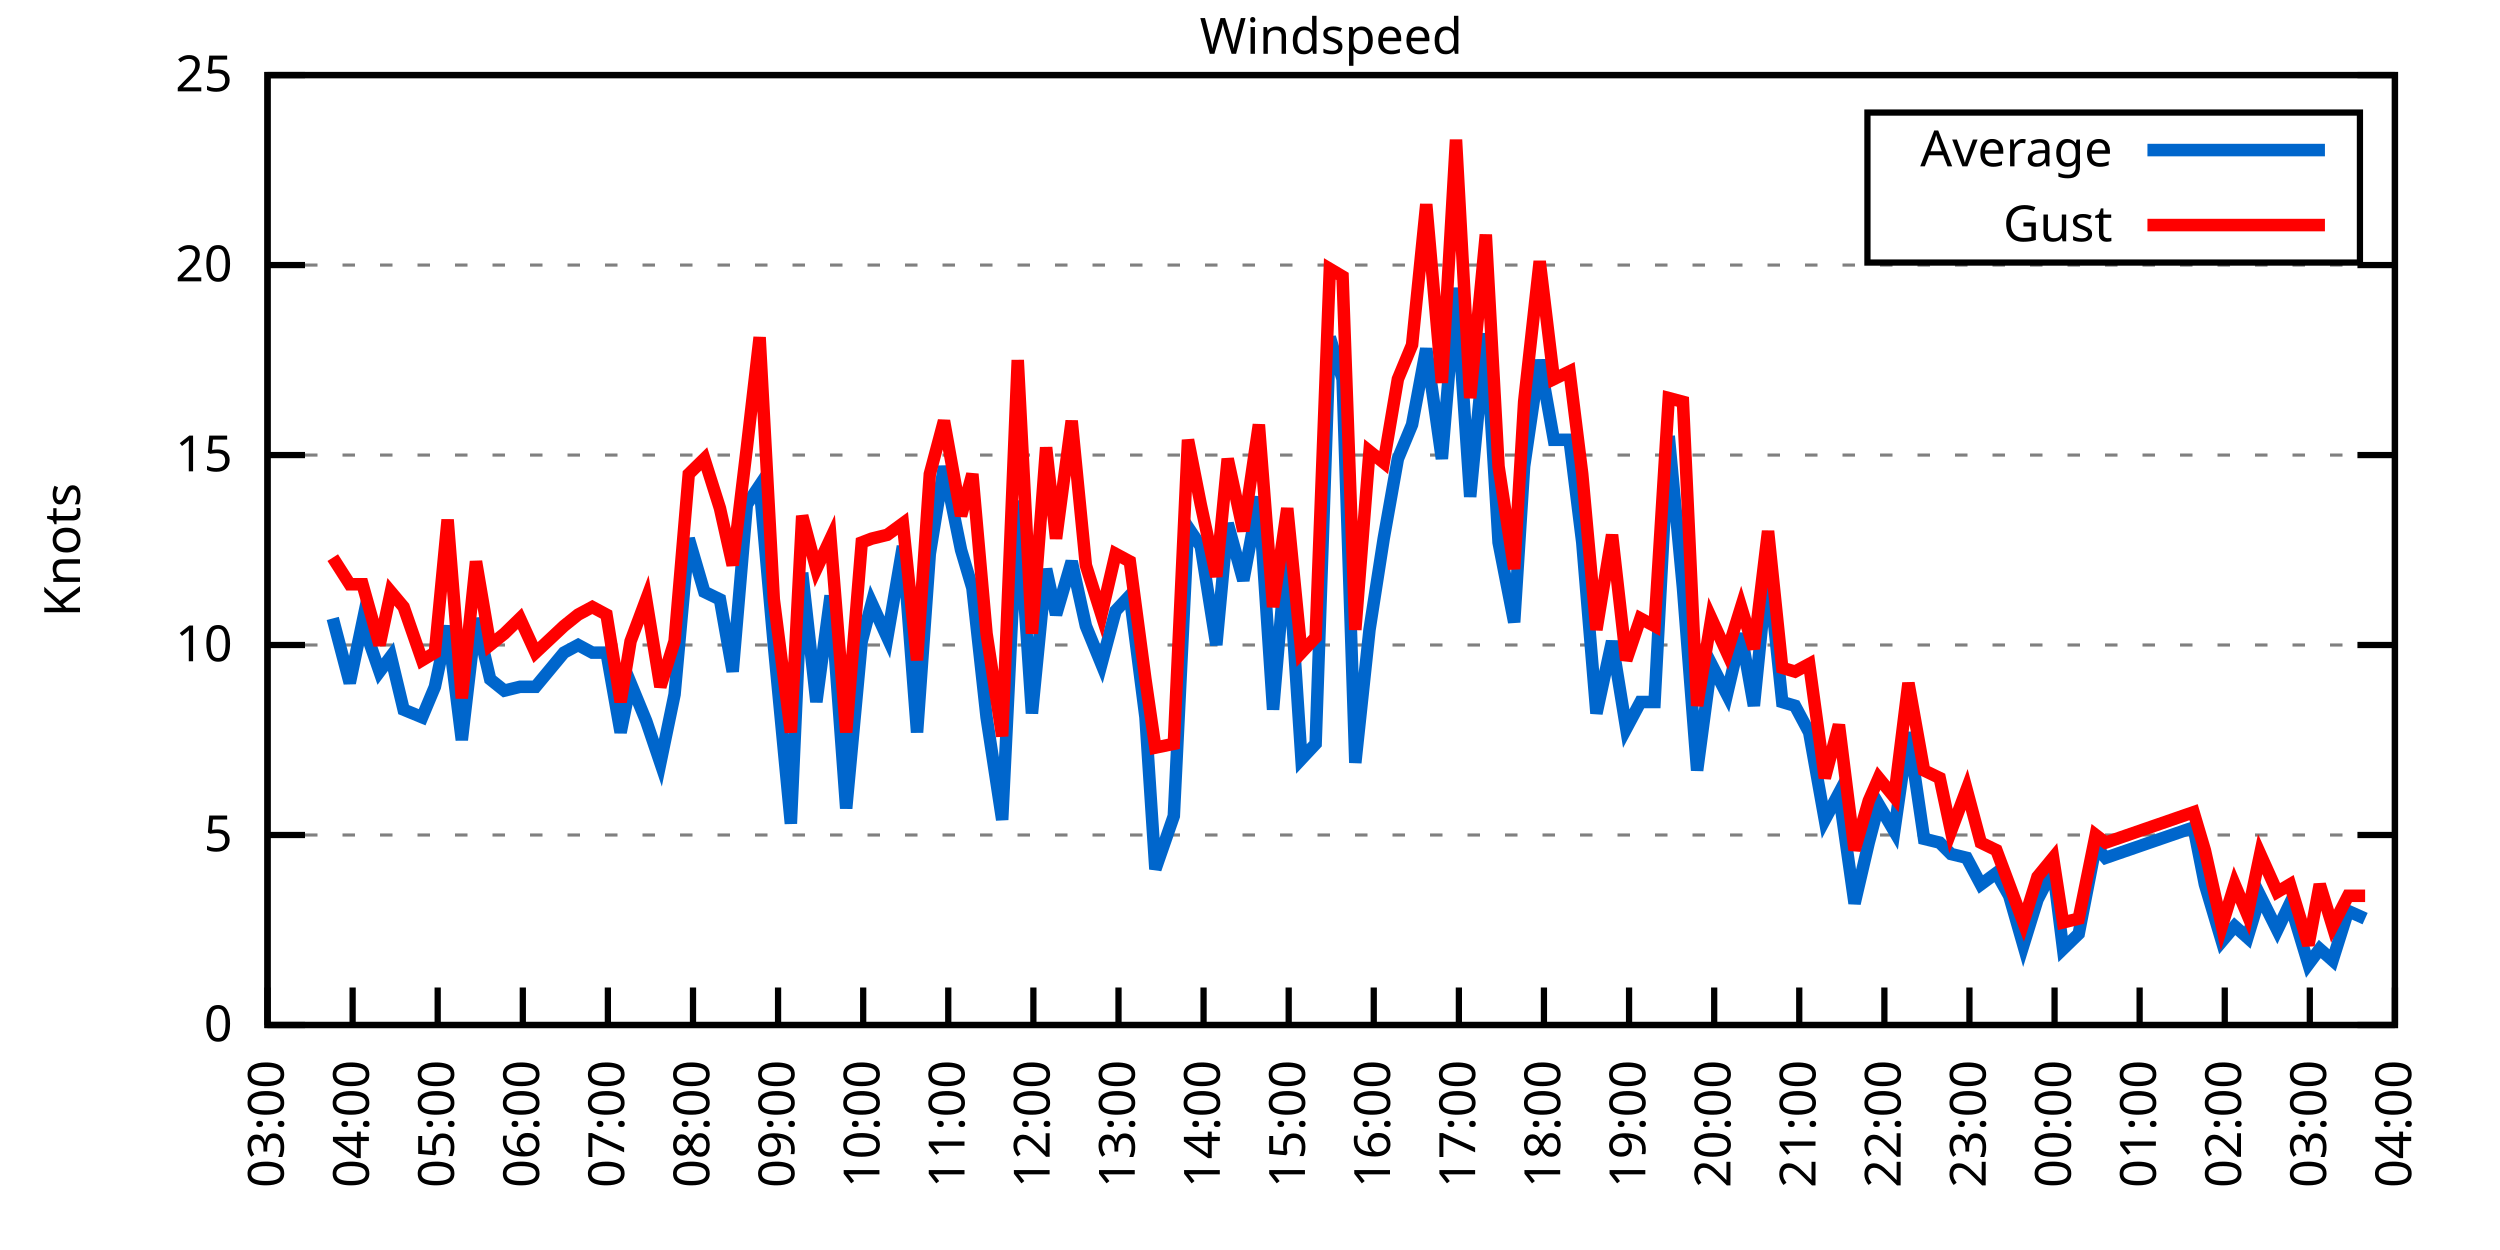
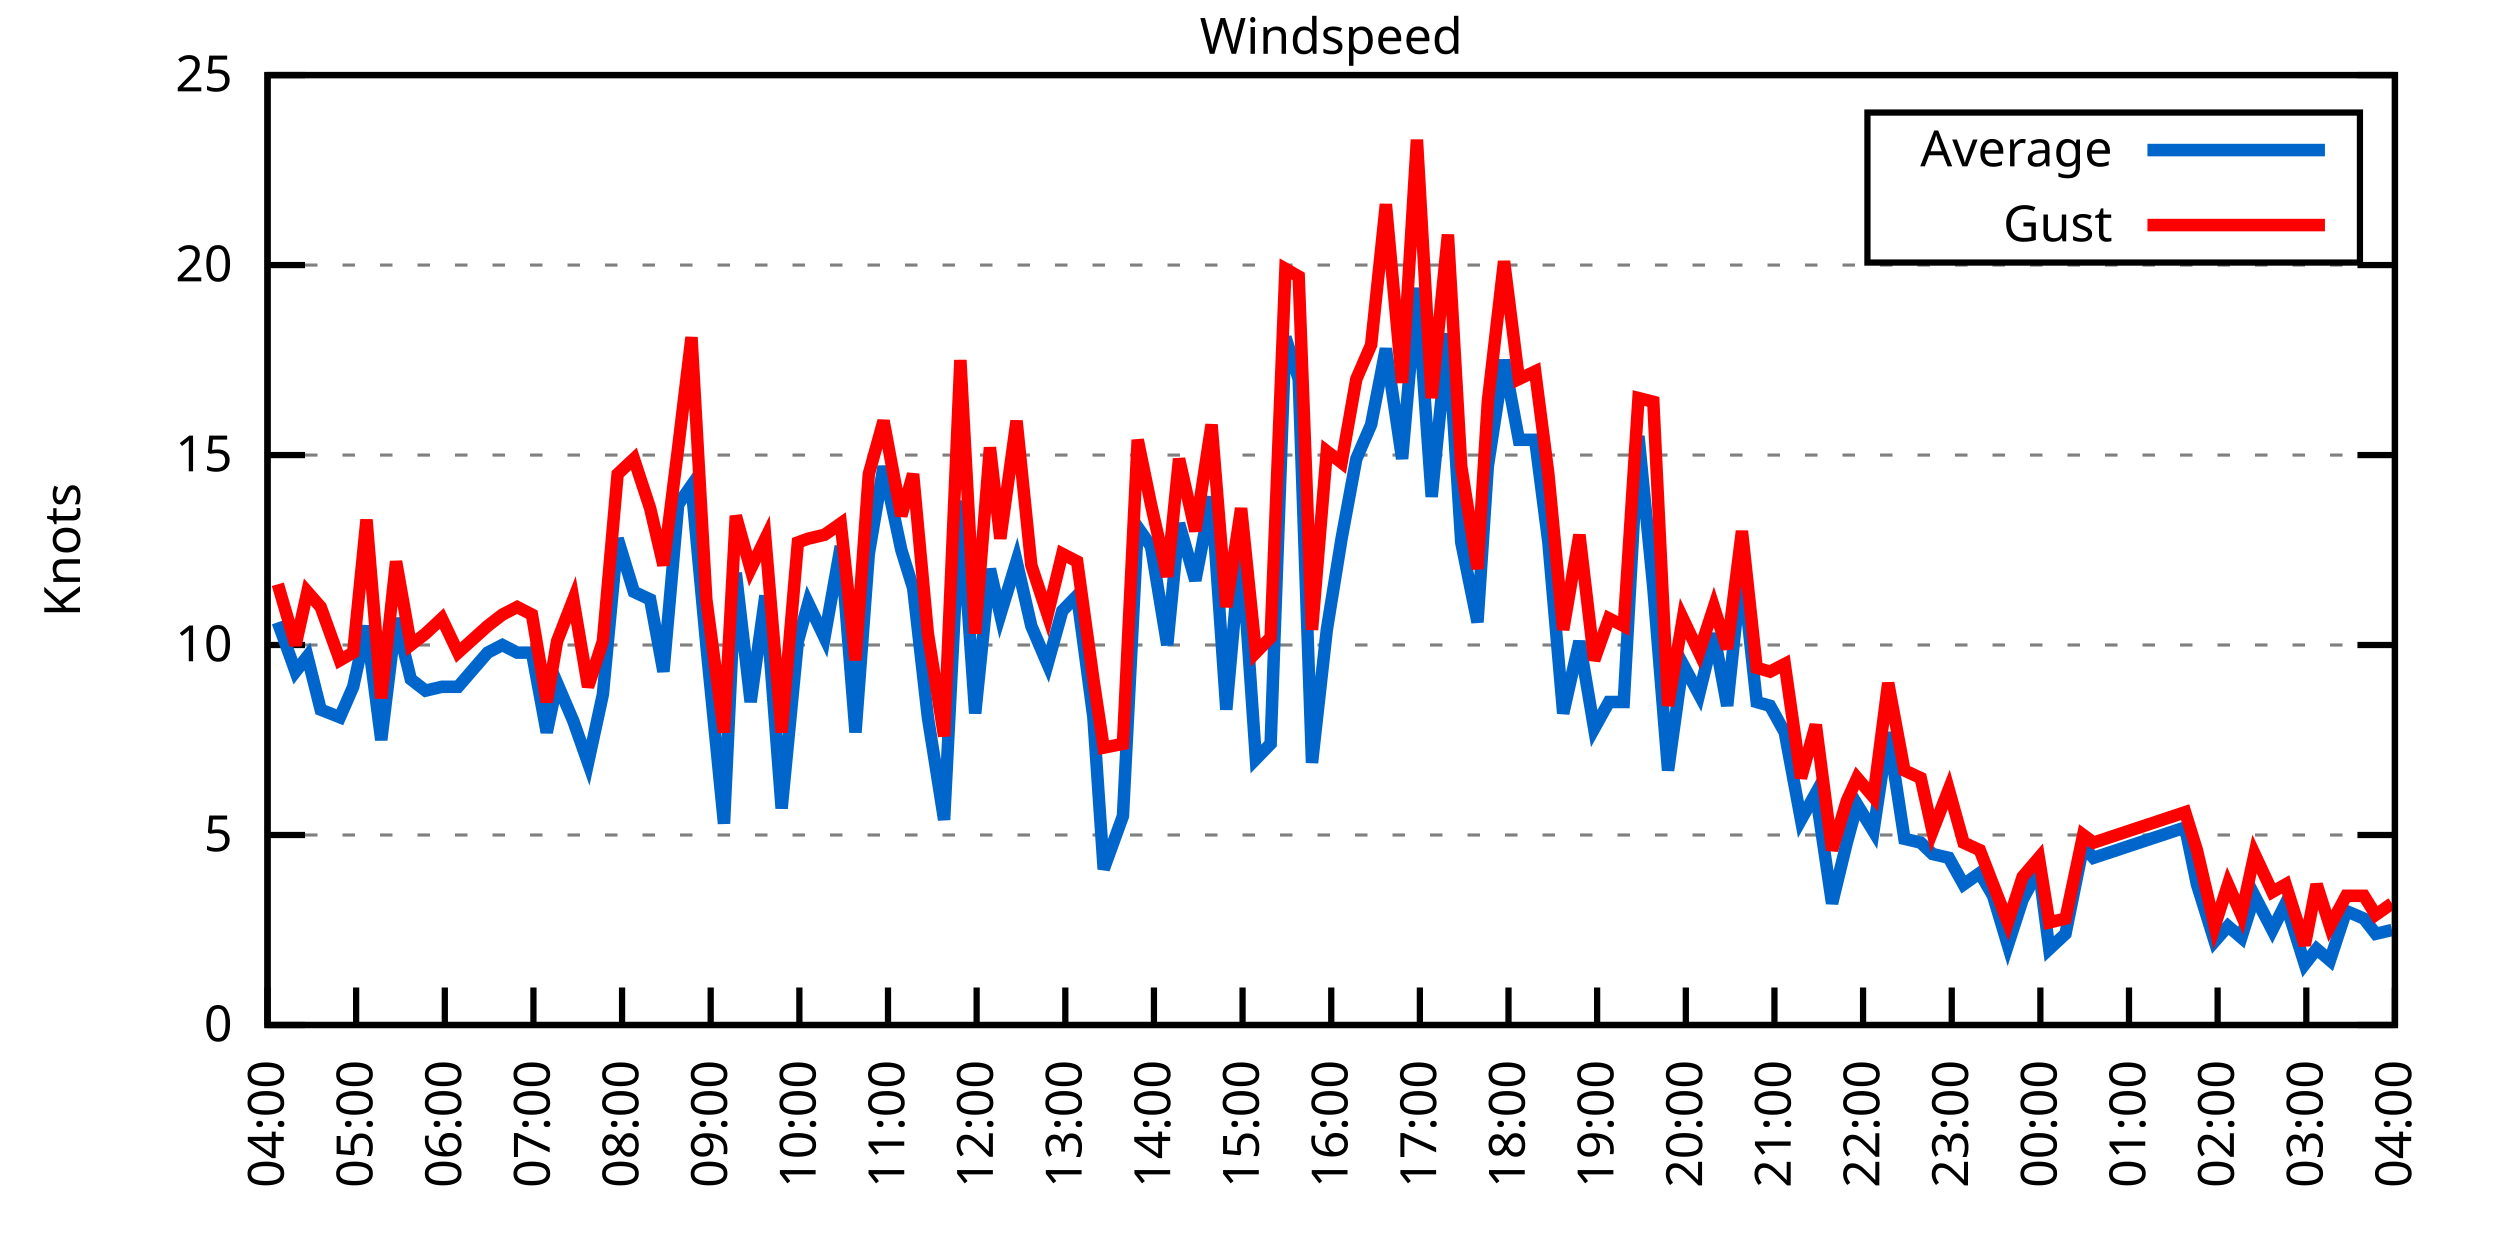
<svg xmlns="http://www.w3.org/2000/svg" xmlns:xlink="http://www.w3.org/1999/xlink" width="400" height="200" viewBox="0 0 400 200">
  <g id="gnuplot_canvas">
    <rect x="0" y="0" width="400" height="200" fill="none" />
    <defs>
      <circle id="gpDot" r="0.5" stroke-width="0.5" stroke="currentColor" />
      <path id="gpPt0" stroke-width="0.333" stroke="currentColor" d="M-1,0 h2 M0,-1 v2" />
      <path id="gpPt1" stroke-width="0.333" stroke="currentColor" d="M-1,-1 L1,1 M1,-1 L-1,1" />
      <path id="gpPt2" stroke-width="0.333" stroke="currentColor" d="M-1,0 L1,0 M0,-1 L0,1 M-1,-1 L1,1 M-1,1 L1,-1" />
      <rect id="gpPt3" stroke-width="0.333" stroke="currentColor" x="-1" y="-1" width="2" height="2" />
      <rect id="gpPt4" stroke-width="0.333" stroke="currentColor" fill="currentColor" x="-1" y="-1" width="2" height="2" />
      <circle id="gpPt5" stroke-width="0.333" stroke="currentColor" cx="0" cy="0" r="1" />
      <use xlink:href="#gpPt5" id="gpPt6" fill="currentColor" stroke="none" />
      <path id="gpPt7" stroke-width="0.333" stroke="currentColor" d="M0,-1.33 L-1.33,0.67 L1.33,0.67 z" />
      <use xlink:href="#gpPt7" id="gpPt8" fill="currentColor" stroke="none" />
      <use xlink:href="#gpPt7" id="gpPt9" stroke="currentColor" transform="rotate(180)" />
      <use xlink:href="#gpPt9" id="gpPt10" fill="currentColor" stroke="none" />
      <use xlink:href="#gpPt3" id="gpPt11" stroke="currentColor" transform="rotate(45)" />
      <use xlink:href="#gpPt11" id="gpPt12" fill="currentColor" stroke="none" />
      <path id="gpPt13" stroke-width="0.333" stroke="currentColor" d="M0,1.330 L1.265,0.411 L0.782,-1.067 L-0.782,-1.076 L-1.265,0.411 z" />
      <use xlink:href="#gpPt13" id="gpPt14" fill="currentColor" stroke="none" />
      <filter id="textbox" filterUnits="objectBoundingBox" x="0" y="0" height="1" width="1">
        <feFlood flood-color="white" flood-opacity="1" result="bgnd" />
        <feComposite in="SourceGraphic" in2="bgnd" operator="atop" />
      </filter>
      <filter id="greybox" filterUnits="objectBoundingBox" x="0" y="0" height="1" width="1">
        <feFlood flood-color="lightgrey" flood-opacity="1" result="grey" />
        <feComposite in="SourceGraphic" in2="grey" operator="atop" />
      </filter>
    </defs>
    <g fill="none" color="white" stroke="currentColor" stroke-width="1.00" stroke-linecap="butt" stroke-linejoin="miter">
</g>
    <g fill="none" color="black" stroke="currentColor" stroke-width="1.00" stroke-linecap="butt" stroke-linejoin="miter">
      <g stroke="none" shape-rendering="crispEdges">
        <polygon fill="rgb(255, 255, 255)" points="42.80,164.00 383.18,164.00 383.18,12.02 42.80,12.02 " />
      </g>
    </g>
    <g fill="none" color="black" stroke="currentColor" stroke-width="1.00" stroke-linecap="butt" stroke-linejoin="miter">
</g>
    <g fill="none" color="black" stroke="black" stroke-width="0.50" stroke-linecap="butt" stroke-linejoin="miter">
</g>
    <g fill="none" color="gray" stroke="currentColor" stroke-width="0.50" stroke-linecap="butt" stroke-linejoin="miter">
      <path stroke="gray" stroke-dasharray="2,4" class="gridline" d="M42.80,164.00 L383.19,164.00  " />
    </g>
    <g fill="none" color="gray" stroke="gray" stroke-width="1.00" stroke-linecap="butt" stroke-linejoin="miter">
</g>
    <g fill="none" color="black" stroke="currentColor" stroke-width="1.00" stroke-linecap="butt" stroke-linejoin="miter">
      <path stroke="black" d="M42.80,164.00 L48.80,164.00 M383.19,164.00 L377.19,164.00  " />
      <g transform="translate(37.20,166.60)" stroke="none" fill="black" font-family="Sans" font-size="8.00" text-anchor="end">
        <text>
          <tspan font-family="Sans"> 0</tspan>
        </text>
      </g>
    </g>
    <g fill="none" color="black" stroke="currentColor" stroke-width="1.00" stroke-linecap="butt" stroke-linejoin="miter">
</g>
    <g fill="none" color="black" stroke="black" stroke-width="0.50" stroke-linecap="butt" stroke-linejoin="miter">
</g>
    <g fill="none" color="gray" stroke="currentColor" stroke-width="0.50" stroke-linecap="butt" stroke-linejoin="miter">
      <path stroke="gray" stroke-dasharray="2,4" class="gridline" d="M42.80,133.60 L383.19,133.60  " />
    </g>
    <g fill="none" color="gray" stroke="gray" stroke-width="1.00" stroke-linecap="butt" stroke-linejoin="miter">
</g>
    <g fill="none" color="black" stroke="currentColor" stroke-width="1.00" stroke-linecap="butt" stroke-linejoin="miter">
      <path stroke="black" d="M42.80,133.60 L48.80,133.60 M383.19,133.60 L377.19,133.60  " />
      <g transform="translate(37.20,136.20)" stroke="none" fill="black" font-family="Sans" font-size="8.00" text-anchor="end">
        <text>
          <tspan font-family="Sans"> 5</tspan>
        </text>
      </g>
    </g>
    <g fill="none" color="black" stroke="currentColor" stroke-width="1.00" stroke-linecap="butt" stroke-linejoin="miter">
</g>
    <g fill="none" color="black" stroke="black" stroke-width="0.50" stroke-linecap="butt" stroke-linejoin="miter">
</g>
    <g fill="none" color="gray" stroke="currentColor" stroke-width="0.50" stroke-linecap="butt" stroke-linejoin="miter">
      <path stroke="gray" stroke-dasharray="2,4" class="gridline" d="M42.80,103.20 L383.19,103.20  " />
    </g>
    <g fill="none" color="gray" stroke="gray" stroke-width="1.00" stroke-linecap="butt" stroke-linejoin="miter">
</g>
    <g fill="none" color="black" stroke="currentColor" stroke-width="1.00" stroke-linecap="butt" stroke-linejoin="miter">
      <path stroke="black" d="M42.80,103.20 L48.80,103.20 M383.19,103.20 L377.19,103.20  " />
      <g transform="translate(37.20,105.80)" stroke="none" fill="black" font-family="Sans" font-size="8.00" text-anchor="end">
        <text>
          <tspan font-family="Sans"> 10</tspan>
        </text>
      </g>
    </g>
    <g fill="none" color="black" stroke="currentColor" stroke-width="1.00" stroke-linecap="butt" stroke-linejoin="miter">
</g>
    <g fill="none" color="black" stroke="black" stroke-width="0.50" stroke-linecap="butt" stroke-linejoin="miter">
</g>
    <g fill="none" color="gray" stroke="currentColor" stroke-width="0.50" stroke-linecap="butt" stroke-linejoin="miter">
      <path stroke="gray" stroke-dasharray="2,4" class="gridline" d="M42.80,72.81 L383.19,72.81  " />
    </g>
    <g fill="none" color="gray" stroke="gray" stroke-width="1.00" stroke-linecap="butt" stroke-linejoin="miter">
</g>
    <g fill="none" color="black" stroke="currentColor" stroke-width="1.00" stroke-linecap="butt" stroke-linejoin="miter">
      <path stroke="black" d="M42.80,72.81 L48.80,72.81 M383.19,72.81 L377.19,72.81  " />
      <g transform="translate(37.20,75.41)" stroke="none" fill="black" font-family="Sans" font-size="8.00" text-anchor="end">
        <text>
          <tspan font-family="Sans"> 15</tspan>
        </text>
      </g>
    </g>
    <g fill="none" color="black" stroke="currentColor" stroke-width="1.00" stroke-linecap="butt" stroke-linejoin="miter">
</g>
    <g fill="none" color="black" stroke="black" stroke-width="0.50" stroke-linecap="butt" stroke-linejoin="miter">
</g>
    <g fill="none" color="gray" stroke="currentColor" stroke-width="0.50" stroke-linecap="butt" stroke-linejoin="miter">
      <path stroke="gray" stroke-dasharray="2,4" class="gridline" d="M42.80,42.41 L383.19,42.41  " />
    </g>
    <g fill="none" color="gray" stroke="gray" stroke-width="1.00" stroke-linecap="butt" stroke-linejoin="miter">
</g>
    <g fill="none" color="black" stroke="currentColor" stroke-width="1.00" stroke-linecap="butt" stroke-linejoin="miter">
      <path stroke="black" d="M42.80,42.41 L48.80,42.41 M383.19,42.41 L377.19,42.41  " />
      <g transform="translate(37.20,45.01)" stroke="none" fill="black" font-family="Sans" font-size="8.00" text-anchor="end">
        <text>
          <tspan font-family="Sans"> 20</tspan>
        </text>
      </g>
    </g>
    <g fill="none" color="black" stroke="currentColor" stroke-width="1.00" stroke-linecap="butt" stroke-linejoin="miter">
</g>
    <g fill="none" color="black" stroke="black" stroke-width="0.50" stroke-linecap="butt" stroke-linejoin="miter">
</g>
    <g fill="none" color="gray" stroke="currentColor" stroke-width="0.50" stroke-linecap="butt" stroke-linejoin="miter">
      <path stroke="gray" stroke-dasharray="2,4" class="gridline" d="M42.80,12.01 L383.19,12.01  " />
    </g>
    <g fill="none" color="gray" stroke="gray" stroke-width="1.00" stroke-linecap="butt" stroke-linejoin="miter">
</g>
    <g fill="none" color="black" stroke="currentColor" stroke-width="1.00" stroke-linecap="butt" stroke-linejoin="miter">
      <path stroke="black" d="M42.80,12.01 L48.80,12.01 M383.19,12.01 L377.19,12.01  " />
      <g transform="translate(37.20,14.61)" stroke="none" fill="black" font-family="Sans" font-size="8.00" text-anchor="end">
        <text>
          <tspan font-family="Sans"> 25</tspan>
        </text>
      </g>
    </g>
    <g fill="none" color="black" stroke="currentColor" stroke-width="1.00" stroke-linecap="butt" stroke-linejoin="miter">
      <path stroke="black" d="M42.80,164.00 L42.80,158.00  " />
      <g transform="translate(45.40,169.60) rotate(270.00)" stroke="none" fill="black" font-family="Sans" font-size="8.00" text-anchor="end">
        <text>
-           <tspan font-family="Sans">03:00</tspan>
-         </text>
-       </g>
-     </g>
-     <g fill="none" color="black" stroke="currentColor" stroke-width="1.00" stroke-linecap="butt" stroke-linejoin="miter">
-       <path stroke="black" d="M56.42,164.00 L56.42,158.00  " />
-       <g transform="translate(59.02,169.60) rotate(270.00)" stroke="none" fill="black" font-family="Sans" font-size="8.00" text-anchor="end">
-         <text>
          <tspan font-family="Sans">04:00</tspan>
        </text>
      </g>
    </g>
    <g fill="none" color="black" stroke="currentColor" stroke-width="1.00" stroke-linecap="butt" stroke-linejoin="miter">
-       <path stroke="black" d="M70.03,164.00 L70.03,158.00  " />
-       <g transform="translate(72.63,169.60) rotate(270.00)" stroke="none" fill="black" font-family="Sans" font-size="8.00" text-anchor="end">
+       <path stroke="black" d="M56.98,164.00 L56.98,158.00  " />
+       <g transform="translate(59.58,169.60) rotate(270.00)" stroke="none" fill="black" font-family="Sans" font-size="8.00" text-anchor="end">
        <text>
          <tspan font-family="Sans">05:00</tspan>
        </text>
      </g>
    </g>
    <g fill="none" color="black" stroke="currentColor" stroke-width="1.00" stroke-linecap="butt" stroke-linejoin="miter">
-       <path stroke="black" d="M83.65,164.00 L83.65,158.00  " />
-       <g transform="translate(86.25,169.60) rotate(270.00)" stroke="none" fill="black" font-family="Sans" font-size="8.00" text-anchor="end">
+       <path stroke="black" d="M71.17,164.00 L71.17,158.00  " />
+       <g transform="translate(73.77,169.60) rotate(270.00)" stroke="none" fill="black" font-family="Sans" font-size="8.00" text-anchor="end">
        <text>
          <tspan font-family="Sans">06:00</tspan>
        </text>
      </g>
    </g>
    <g fill="none" color="black" stroke="currentColor" stroke-width="1.00" stroke-linecap="butt" stroke-linejoin="miter">
-       <path stroke="black" d="M97.26,164.00 L97.26,158.00  " />
-       <g transform="translate(99.86,169.60) rotate(270.00)" stroke="none" fill="black" font-family="Sans" font-size="8.00" text-anchor="end">
+       <path stroke="black" d="M85.35,164.00 L85.35,158.00  " />
+       <g transform="translate(87.95,169.60) rotate(270.00)" stroke="none" fill="black" font-family="Sans" font-size="8.00" text-anchor="end">
        <text>
          <tspan font-family="Sans">07:00</tspan>
        </text>
      </g>
    </g>
    <g fill="none" color="black" stroke="currentColor" stroke-width="1.00" stroke-linecap="butt" stroke-linejoin="miter">
-       <path stroke="black" d="M110.88,164.00 L110.88,158.00  " />
-       <g transform="translate(113.48,169.60) rotate(270.00)" stroke="none" fill="black" font-family="Sans" font-size="8.00" text-anchor="end">
+       <path stroke="black" d="M99.53,164.00 L99.53,158.00  " />
+       <g transform="translate(102.13,169.60) rotate(270.00)" stroke="none" fill="black" font-family="Sans" font-size="8.00" text-anchor="end">
        <text>
          <tspan font-family="Sans">08:00</tspan>
        </text>
      </g>
    </g>
    <g fill="none" color="black" stroke="currentColor" stroke-width="1.00" stroke-linecap="butt" stroke-linejoin="miter">
-       <path stroke="black" d="M124.49,164.00 L124.49,158.00  " />
-       <g transform="translate(127.09,169.60) rotate(270.00)" stroke="none" fill="black" font-family="Sans" font-size="8.00" text-anchor="end">
+       <path stroke="black" d="M113.71,164.00 L113.71,158.00  " />
+       <g transform="translate(116.31,169.60) rotate(270.00)" stroke="none" fill="black" font-family="Sans" font-size="8.00" text-anchor="end">
        <text>
          <tspan font-family="Sans">09:00</tspan>
        </text>
      </g>
    </g>
    <g fill="none" color="black" stroke="currentColor" stroke-width="1.00" stroke-linecap="butt" stroke-linejoin="miter">
-       <path stroke="black" d="M138.11,164.00 L138.11,158.00  " />
-       <g transform="translate(140.71,169.60) rotate(270.00)" stroke="none" fill="black" font-family="Sans" font-size="8.00" text-anchor="end">
+       <path stroke="black" d="M127.90,164.00 L127.90,158.00  " />
+       <g transform="translate(130.50,169.60) rotate(270.00)" stroke="none" fill="black" font-family="Sans" font-size="8.00" text-anchor="end">
        <text>
          <tspan font-family="Sans">10:00</tspan>
        </text>
      </g>
    </g>
    <g fill="none" color="black" stroke="currentColor" stroke-width="1.00" stroke-linecap="butt" stroke-linejoin="miter">
-       <path stroke="black" d="M151.72,164.00 L151.72,158.00  " />
-       <g transform="translate(154.32,169.60) rotate(270.00)" stroke="none" fill="black" font-family="Sans" font-size="8.00" text-anchor="end">
+       <path stroke="black" d="M142.08,164.00 L142.08,158.00  " />
+       <g transform="translate(144.68,169.60) rotate(270.00)" stroke="none" fill="black" font-family="Sans" font-size="8.00" text-anchor="end">
        <text>
          <tspan font-family="Sans">11:00</tspan>
        </text>
      </g>
    </g>
    <g fill="none" color="black" stroke="currentColor" stroke-width="1.00" stroke-linecap="butt" stroke-linejoin="miter">
-       <path stroke="black" d="M165.34,164.00 L165.34,158.00  " />
-       <g transform="translate(167.94,169.60) rotate(270.00)" stroke="none" fill="black" font-family="Sans" font-size="8.00" text-anchor="end">
+       <path stroke="black" d="M156.26,164.00 L156.26,158.00  " />
+       <g transform="translate(158.86,169.60) rotate(270.00)" stroke="none" fill="black" font-family="Sans" font-size="8.00" text-anchor="end">
        <text>
          <tspan font-family="Sans">12:00</tspan>
        </text>
      </g>
    </g>
    <g fill="none" color="black" stroke="currentColor" stroke-width="1.00" stroke-linecap="butt" stroke-linejoin="miter">
-       <path stroke="black" d="M178.96,164.00 L178.96,158.00  " />
-       <g transform="translate(181.56,169.60) rotate(270.00)" stroke="none" fill="black" font-family="Sans" font-size="8.00" text-anchor="end">
+       <path stroke="black" d="M170.45,164.00 L170.45,158.00  " />
+       <g transform="translate(173.05,169.60) rotate(270.00)" stroke="none" fill="black" font-family="Sans" font-size="8.00" text-anchor="end">
        <text>
          <tspan font-family="Sans">13:00</tspan>
        </text>
      </g>
    </g>
    <g fill="none" color="black" stroke="currentColor" stroke-width="1.00" stroke-linecap="butt" stroke-linejoin="miter">
-       <path stroke="black" d="M192.57,164.00 L192.57,158.00  " />
-       <g transform="translate(195.17,169.60) rotate(270.00)" stroke="none" fill="black" font-family="Sans" font-size="8.00" text-anchor="end">
+       <path stroke="black" d="M184.63,164.00 L184.63,158.00  " />
+       <g transform="translate(187.23,169.60) rotate(270.00)" stroke="none" fill="black" font-family="Sans" font-size="8.00" text-anchor="end">
        <text>
          <tspan font-family="Sans">14:00</tspan>
        </text>
      </g>
    </g>
    <g fill="none" color="black" stroke="currentColor" stroke-width="1.00" stroke-linecap="butt" stroke-linejoin="miter">
-       <path stroke="black" d="M206.19,164.00 L206.19,158.00  " />
-       <g transform="translate(208.79,169.60) rotate(270.00)" stroke="none" fill="black" font-family="Sans" font-size="8.00" text-anchor="end">
+       <path stroke="black" d="M198.81,164.00 L198.81,158.00  " />
+       <g transform="translate(201.41,169.60) rotate(270.00)" stroke="none" fill="black" font-family="Sans" font-size="8.00" text-anchor="end">
        <text>
          <tspan font-family="Sans">15:00</tspan>
        </text>
      </g>
    </g>
    <g fill="none" color="black" stroke="currentColor" stroke-width="1.00" stroke-linecap="butt" stroke-linejoin="miter">
-       <path stroke="black" d="M219.80,164.00 L219.80,158.00  " />
-       <g transform="translate(222.40,169.60) rotate(270.00)" stroke="none" fill="black" font-family="Sans" font-size="8.00" text-anchor="end">
+       <path stroke="black" d="M213.00,164.00 L213.00,158.00  " />
+       <g transform="translate(215.60,169.60) rotate(270.00)" stroke="none" fill="black" font-family="Sans" font-size="8.00" text-anchor="end">
        <text>
          <tspan font-family="Sans">16:00</tspan>
        </text>
      </g>
    </g>
    <g fill="none" color="black" stroke="currentColor" stroke-width="1.00" stroke-linecap="butt" stroke-linejoin="miter">
-       <path stroke="black" d="M233.42,164.00 L233.42,158.00  " />
-       <g transform="translate(236.02,169.60) rotate(270.00)" stroke="none" fill="black" font-family="Sans" font-size="8.00" text-anchor="end">
+       <path stroke="black" d="M227.18,164.00 L227.18,158.00  " />
+       <g transform="translate(229.78,169.60) rotate(270.00)" stroke="none" fill="black" font-family="Sans" font-size="8.00" text-anchor="end">
        <text>
          <tspan font-family="Sans">17:00</tspan>
        </text>
      </g>
    </g>
    <g fill="none" color="black" stroke="currentColor" stroke-width="1.00" stroke-linecap="butt" stroke-linejoin="miter">
-       <path stroke="black" d="M247.03,164.00 L247.03,158.00  " />
-       <g transform="translate(249.63,169.60) rotate(270.00)" stroke="none" fill="black" font-family="Sans" font-size="8.00" text-anchor="end">
+       <path stroke="black" d="M241.36,164.00 L241.36,158.00  " />
+       <g transform="translate(243.96,169.60) rotate(270.00)" stroke="none" fill="black" font-family="Sans" font-size="8.00" text-anchor="end">
        <text>
          <tspan font-family="Sans">18:00</tspan>
        </text>
      </g>
    </g>
    <g fill="none" color="black" stroke="currentColor" stroke-width="1.00" stroke-linecap="butt" stroke-linejoin="miter">
-       <path stroke="black" d="M260.65,164.00 L260.65,158.00  " />
-       <g transform="translate(263.25,169.60) rotate(270.00)" stroke="none" fill="black" font-family="Sans" font-size="8.00" text-anchor="end">
+       <path stroke="black" d="M255.54,164.00 L255.54,158.00  " />
+       <g transform="translate(258.14,169.60) rotate(270.00)" stroke="none" fill="black" font-family="Sans" font-size="8.00" text-anchor="end">
        <text>
          <tspan font-family="Sans">19:00</tspan>
        </text>
      </g>
    </g>
    <g fill="none" color="black" stroke="currentColor" stroke-width="1.00" stroke-linecap="butt" stroke-linejoin="miter">
-       <path stroke="black" d="M274.27,164.00 L274.27,158.00  " />
-       <g transform="translate(276.87,169.60) rotate(270.00)" stroke="none" fill="black" font-family="Sans" font-size="8.00" text-anchor="end">
+       <path stroke="black" d="M269.73,164.00 L269.73,158.00  " />
+       <g transform="translate(272.33,169.60) rotate(270.00)" stroke="none" fill="black" font-family="Sans" font-size="8.00" text-anchor="end">
        <text>
          <tspan font-family="Sans">20:00</tspan>
        </text>
      </g>
    </g>
    <g fill="none" color="black" stroke="currentColor" stroke-width="1.00" stroke-linecap="butt" stroke-linejoin="miter">
-       <path stroke="black" d="M287.88,164.00 L287.88,158.00  " />
-       <g transform="translate(290.48,169.60) rotate(270.00)" stroke="none" fill="black" font-family="Sans" font-size="8.00" text-anchor="end">
+       <path stroke="black" d="M283.91,164.00 L283.91,158.00  " />
+       <g transform="translate(286.51,169.60) rotate(270.00)" stroke="none" fill="black" font-family="Sans" font-size="8.00" text-anchor="end">
        <text>
          <tspan font-family="Sans">21:00</tspan>
        </text>
      </g>
    </g>
    <g fill="none" color="black" stroke="currentColor" stroke-width="1.00" stroke-linecap="butt" stroke-linejoin="miter">
-       <path stroke="black" d="M301.50,164.00 L301.50,158.00  " />
-       <g transform="translate(304.10,169.60) rotate(270.00)" stroke="none" fill="black" font-family="Sans" font-size="8.00" text-anchor="end">
+       <path stroke="black" d="M298.09,164.00 L298.09,158.00  " />
+       <g transform="translate(300.69,169.60) rotate(270.00)" stroke="none" fill="black" font-family="Sans" font-size="8.00" text-anchor="end">
        <text>
          <tspan font-family="Sans">22:00</tspan>
        </text>
      </g>
    </g>
    <g fill="none" color="black" stroke="currentColor" stroke-width="1.00" stroke-linecap="butt" stroke-linejoin="miter">
-       <path stroke="black" d="M315.11,164.00 L315.11,158.00  " />
-       <g transform="translate(317.71,169.60) rotate(270.00)" stroke="none" fill="black" font-family="Sans" font-size="8.00" text-anchor="end">
+       <path stroke="black" d="M312.28,164.00 L312.28,158.00  " />
+       <g transform="translate(314.88,169.60) rotate(270.00)" stroke="none" fill="black" font-family="Sans" font-size="8.00" text-anchor="end">
        <text>
          <tspan font-family="Sans">23:00</tspan>
        </text>
      </g>
    </g>
    <g fill="none" color="black" stroke="currentColor" stroke-width="1.00" stroke-linecap="butt" stroke-linejoin="miter">
-       <path stroke="black" d="M328.73,164.00 L328.73,158.00  " />
-       <g transform="translate(331.33,169.60) rotate(270.00)" stroke="none" fill="black" font-family="Sans" font-size="8.00" text-anchor="end">
+       <path stroke="black" d="M326.46,164.00 L326.46,158.00  " />
+       <g transform="translate(329.06,169.60) rotate(270.00)" stroke="none" fill="black" font-family="Sans" font-size="8.00" text-anchor="end">
        <text>
          <tspan font-family="Sans">00:00</tspan>
        </text>
      </g>
    </g>
    <g fill="none" color="black" stroke="currentColor" stroke-width="1.00" stroke-linecap="butt" stroke-linejoin="miter">
-       <path stroke="black" d="M342.34,164.00 L342.34,158.00  " />
-       <g transform="translate(344.94,169.60) rotate(270.00)" stroke="none" fill="black" font-family="Sans" font-size="8.00" text-anchor="end">
+       <path stroke="black" d="M340.64,164.00 L340.64,158.00  " />
+       <g transform="translate(343.24,169.60) rotate(270.00)" stroke="none" fill="black" font-family="Sans" font-size="8.00" text-anchor="end">
        <text>
          <tspan font-family="Sans">01:00</tspan>
        </text>
      </g>
    </g>
    <g fill="none" color="black" stroke="currentColor" stroke-width="1.00" stroke-linecap="butt" stroke-linejoin="miter">
-       <path stroke="black" d="M355.96,164.00 L355.96,158.00  " />
-       <g transform="translate(358.56,169.60) rotate(270.00)" stroke="none" fill="black" font-family="Sans" font-size="8.00" text-anchor="end">
+       <path stroke="black" d="M354.82,164.00 L354.82,158.00  " />
+       <g transform="translate(357.42,169.60) rotate(270.00)" stroke="none" fill="black" font-family="Sans" font-size="8.00" text-anchor="end">
        <text>
          <tspan font-family="Sans">02:00</tspan>
        </text>
      </g>
    </g>
    <g fill="none" color="black" stroke="currentColor" stroke-width="1.00" stroke-linecap="butt" stroke-linejoin="miter">
-       <path stroke="black" d="M369.57,164.00 L369.57,158.00  " />
-       <g transform="translate(372.17,169.60) rotate(270.00)" stroke="none" fill="black" font-family="Sans" font-size="8.00" text-anchor="end">
+       <path stroke="black" d="M369.01,164.00 L369.01,158.00  " />
+       <g transform="translate(371.61,169.60) rotate(270.00)" stroke="none" fill="black" font-family="Sans" font-size="8.00" text-anchor="end">
        <text>
          <tspan font-family="Sans">03:00</tspan>
        </text>
      </g>
    </g>
    <g fill="none" color="black" stroke="currentColor" stroke-width="1.00" stroke-linecap="butt" stroke-linejoin="miter">
      <path stroke="black" d="M383.19,164.00 L383.19,158.00  " />
      <g transform="translate(385.79,169.60) rotate(270.00)" stroke="none" fill="black" font-family="Sans" font-size="8.00" text-anchor="end">
        <text>
          <tspan font-family="Sans">04:00</tspan>
        </text>
      </g>
    </g>
    <g fill="none" color="black" stroke="currentColor" stroke-width="1.00" stroke-linecap="butt" stroke-linejoin="miter">
</g>
    <g fill="none" color="black" stroke="currentColor" stroke-width="1.00" stroke-linecap="butt" stroke-linejoin="miter">
      <path stroke="black" d="M42.80,12.01 L42.80,164.00 L383.19,164.00 L383.19,12.01 L42.80,12.01 Z  " />
    </g>
    <g fill="none" color="black" stroke="currentColor" stroke-width="1.00" stroke-linecap="butt" stroke-linejoin="miter">
</g>
    <g fill="none" color="black" stroke="currentColor" stroke-width="1.00" stroke-linecap="butt" stroke-linejoin="miter">
      <path stroke="black" d="M298.79,42.01 L298.79,18.01 L377.59,18.01 L377.59,42.01 L298.79,42.01 Z  " />
    </g>
    <g id="Windspeed_plot_1">
      <g fill="none" color="white" stroke="black" stroke-width="2.00" stroke-linecap="butt" stroke-linejoin="miter">
</g>
      <g fill="none" color="black" stroke="currentColor" stroke-width="2.00" stroke-linecap="butt" stroke-linejoin="miter">
        <g transform="translate(337.99,26.61)" stroke="none" fill="black" font-family="Sans" font-size="8.00" text-anchor="end">
          <text>
            <tspan font-family="Sans">Average</tspan>
          </text>
        </g>
      </g>
      <g fill="none" color="black" stroke="currentColor" stroke-width="2.00" stroke-linecap="butt" stroke-linejoin="miter">
-         <path stroke="rgb(  0, 102, 204)" d="M343.59,24.01 L371.99,24.01 M53.24,98.95 L55.96,109.28 L58.00,99.56 L60.73,107.46 L62.54,105.03 L64.58,113.54   L67.54,114.76 L69.58,109.89 L71.62,100.16 L73.89,118.40 L76.16,98.95 L78.43,108.68 L80.70,110.50 L83.19,109.89   L85.69,109.89 L90.23,104.42 L92.50,103.20 L94.77,104.42 L97.04,104.42 L99.30,117.19 L100.89,109.28 L103.39,115.36   L105.66,122.05 L107.93,111.11 L110.20,86.18 L112.69,94.69 L115.19,95.91 L117.23,107.46 L119.50,80.71 L121.54,77.67   L123.81,103.20 L126.54,131.78 L128.35,91.65 L130.62,112.32 L132.89,95.30 L135.39,129.35 L137.88,102.60 L139.47,96.52   L141.97,101.99 L144.46,87.40 L146.73,117.19 L148.77,88.61 L151.04,74.63 L153.77,88.00 L155.58,94.08 L157.85,114.76   L160.35,131.17 L162.84,80.10 L165.11,114.15 L167.38,91.04 L168.97,98.34 L171.47,89.83 L173.74,100.16 L176.23,106.24   L178.50,97.73 L180.77,95.30 L183.27,114.76 L184.86,139.07 L187.81,130.56 L190.08,84.36 L192.12,87.40 L194.61,103.20   L196.43,83.75 L198.93,92.87 L201.42,79.49 L203.69,113.54 L205.96,86.79 L208.23,121.44 L210.50,119.01 L212.77,53.96   L214.81,60.65 L216.85,122.05 L219.12,100.77 L221.39,86.18 L223.66,73.41 L225.93,67.94 L228.20,55.78 L230.70,73.41   L232.96,46.06 L235.23,79.49 L237.73,53.35 L239.77,86.79 L242.27,99.56 L243.86,74.63 L246.35,57.61 L248.62,70.37   L251.12,70.37 L253.16,86.79 L255.43,114.15 L257.93,102.60 L260.20,116.58 L262.47,112.32 L264.73,112.32 L267.00,69.77   L269.27,94.08 L271.54,123.27 L273.81,106.24 L276.31,111.11 L278.58,101.38 L280.62,112.93 L282.89,90.44 L285.16,112.32   L287.20,112.93 L289.47,117.19 L291.97,131.17 L294.23,126.91 L296.73,144.55 L299.00,134.82 L300.59,128.74 L303.08,132.99   L305.35,117.19 L307.85,134.21 L310.35,134.82 L312.16,136.64 L314.66,137.25 L316.93,141.51 L319.42,139.68 L321.47,143.33   L323.74,151.23 L326.00,143.94 L328.50,139.07 L330.09,151.84 L332.59,149.41 L335.31,135.43 L336.90,137.25 L350.97,132.39   L352.78,141.51 L355.50,150.62 L357.55,148.19 L359.59,150.02 L361.63,143.33 L364.36,148.80 L366.40,144.55 L369.35,154.27   L371.16,151.84 L373.21,153.66 L375.70,145.76 L378.42,146.98  " />
+         <path stroke="rgb(  0, 102, 204)" d="M343.59,24.01 L371.99,24.01 M44.45,99.56 L47.29,107.46 L49.18,105.03 L51.31,113.54 L54.38,114.76 L56.51,109.89   L58.64,100.16 L61.00,118.40 L63.37,98.95 L65.73,108.68 L68.09,110.50 L70.69,109.89 L73.29,109.89 L78.02,104.42   L80.38,103.20 L82.75,104.42 L85.11,104.42 L87.48,117.19 L89.13,109.28 L91.73,115.36 L94.09,122.05 L96.46,111.11   L98.82,86.18 L101.42,94.69 L104.02,95.91 L106.15,107.46 L108.51,80.71 L110.64,77.67 L113.01,103.20 L115.84,131.78   L117.73,91.65 L120.10,112.32 L122.46,95.30 L125.06,129.35 L127.66,102.60 L129.32,96.52 L131.92,101.99 L134.52,87.40   L136.88,117.19 L139.01,88.61 L141.37,74.63 L144.21,88.00 L146.10,94.08 L148.46,114.76 L151.06,131.17 L153.66,80.10   L156.03,114.15 L158.39,91.04 L160.05,98.34 L162.65,89.83 L165.01,100.16 L167.61,106.24 L169.97,97.73 L172.34,95.30   L174.94,114.76 L176.59,139.07 L179.67,130.56 L182.03,84.36 L184.16,87.40 L186.76,103.20 L188.65,83.75 L191.25,92.87   L193.85,79.49 L196.21,113.54 L198.58,86.79 L200.94,121.44 L203.30,119.01 L205.67,53.96 L207.79,60.65 L209.92,122.05   L212.29,100.77 L214.65,86.18 L217.01,73.41 L219.38,67.94 L221.74,55.78 L224.34,73.41 L226.71,46.06 L229.07,79.49   L231.67,53.35 L233.80,86.79 L236.40,99.56 L238.05,74.63 L240.65,57.61 L243.02,70.37 L245.62,70.37 L247.74,86.79   L250.11,114.15 L252.71,102.60 L255.07,116.58 L257.43,112.32 L259.80,112.32 L262.16,69.77 L264.53,94.08 L266.89,123.27   L269.25,106.24 L271.85,111.11 L274.22,101.38 L276.35,112.93 L278.71,90.44 L281.07,112.32 L283.20,112.93 L285.56,117.19   L288.16,131.17 L290.53,126.91 L293.13,144.55 L295.49,134.82 L297.15,128.74 L299.75,132.99 L302.11,117.19 L304.71,134.21   L307.31,134.82 L309.20,136.64 L311.80,137.25 L314.17,141.51 L316.77,139.68 L318.89,143.33 L321.26,151.23 L323.62,143.94   L326.22,139.07 L327.88,151.84 L330.48,149.41 L333.31,135.43 L334.97,137.25 L349.62,132.39 L351.51,141.51 L354.35,150.62   L356.48,148.19 L358.61,150.02 L360.73,143.33 L363.57,148.80 L365.70,144.55 L368.77,154.27 L370.66,151.84 L372.79,153.66   L375.39,145.76 L378.23,146.98 L380.12,149.41 L382.72,148.80  " />
      </g>
    </g>
    <g id="Windspeed_plot_2">
      <g fill="none" color="black" stroke="currentColor" stroke-width="2.00" stroke-linecap="butt" stroke-linejoin="miter">
        <g transform="translate(337.99,38.61)" stroke="none" fill="black" font-family="Sans" font-size="8.00" text-anchor="end">
          <text>
            <tspan font-family="Sans">Gust</tspan>
          </text>
        </g>
      </g>
      <g fill="none" color="black" stroke="currentColor" stroke-width="2.00" stroke-linecap="butt" stroke-linejoin="miter">
-         <path stroke="rgb(255,   0,   0)" d="M343.59,36.01 L371.99,36.01 M53.24,89.22 L55.96,93.48 L58.00,93.48 L60.73,103.20 L62.54,94.69 L64.58,97.12   L67.54,105.64 L69.58,104.42 L71.62,83.14 L73.89,111.72 L76.16,89.83 L78.43,103.20 L80.70,101.38 L83.19,98.95   L85.69,104.42 L90.23,100.16 L92.50,98.34 L94.77,97.12 L97.04,98.34 L99.30,112.32 L100.89,102.60 L103.39,95.91   L105.66,109.89 L107.93,102.60 L110.20,75.85 L112.69,73.41 L115.19,81.32 L117.23,90.44 L119.50,71.59 L121.54,53.96   L123.81,95.91 L126.54,117.19 L128.35,82.53 L130.62,91.04 L132.89,86.18 L135.39,117.19 L137.88,86.79 L139.47,86.18   L141.97,85.57 L144.46,83.75 L146.73,105.64 L148.77,75.85 L151.04,67.33 L153.77,82.53 L155.58,75.85 L157.85,101.38   L160.35,117.80 L162.84,57.61 L165.11,101.38 L167.38,71.59 L168.97,86.18 L171.47,67.33 L173.74,90.44 L176.23,98.34   L178.50,88.61 L180.77,89.83 L183.27,108.68 L184.86,119.62 L187.81,119.01 L190.08,70.37 L192.12,80.71 L194.61,92.26   L196.43,73.41 L198.93,84.97 L201.42,67.94 L203.69,97.12 L205.96,81.32 L208.23,104.42 L210.50,101.99 L212.77,43.02   L214.81,44.23 L216.85,100.77 L219.12,72.20 L221.39,74.02 L223.66,60.65 L225.93,55.18 L228.20,32.68 L230.70,61.25   L232.96,22.35 L235.23,63.69 L237.73,37.54 L239.77,74.63 L242.27,91.04 L243.86,64.29 L246.35,41.80 L248.62,60.65   L251.12,59.43 L253.16,75.85 L255.43,100.77 L257.93,85.57 L260.20,105.64 L262.47,98.95 L264.73,100.16 L267.00,63.69   L269.27,64.29 L271.54,112.93 L273.81,98.95 L276.31,104.42 L278.58,97.12 L280.62,103.81 L282.89,84.97 L285.16,106.85   L287.20,107.46 L289.47,106.24 L291.97,124.48 L294.23,115.97 L296.73,136.03 L299.00,128.13 L300.59,124.48 L303.08,127.52   L305.35,109.28 L307.85,123.27 L310.35,124.48 L312.16,132.99 L314.66,126.31 L316.93,134.82 L319.42,136.03 L321.47,141.51   L323.74,147.59 L326.00,140.29 L328.50,137.25 L330.09,147.59 L332.59,146.98 L335.31,133.60 L336.90,134.82 L350.97,129.95   L352.78,136.03 L355.50,148.19 L357.55,141.51 L359.59,146.37 L361.63,136.64 L364.36,142.72 L366.40,141.51 L369.35,151.23   L371.16,141.51 L373.21,148.19 L375.70,143.33 L378.42,143.33  " />
+         <path stroke="rgb(255,   0,   0)" d="M343.59,36.01 L371.99,36.01 M44.45,93.48 L47.29,103.20 L49.18,94.69 L51.31,97.12 L54.38,105.64 L56.51,104.42   L58.64,83.14 L61.00,111.72 L63.37,89.83 L65.73,103.20 L68.09,101.38 L70.69,98.95 L73.29,104.42 L78.02,100.16   L80.38,98.34 L82.75,97.12 L85.11,98.34 L87.48,112.32 L89.13,102.60 L91.73,95.91 L94.09,109.89 L96.46,102.60   L98.82,75.85 L101.42,73.41 L104.02,81.32 L106.15,90.44 L108.51,71.59 L110.64,53.96 L113.01,95.91 L115.84,117.19   L117.73,82.53 L120.10,91.04 L122.46,86.18 L125.06,117.19 L127.66,86.79 L129.32,86.18 L131.92,85.57 L134.52,83.75   L136.88,105.64 L139.01,75.85 L141.37,67.33 L144.21,82.53 L146.10,75.85 L148.46,101.38 L151.06,117.80 L153.66,57.61   L156.03,101.38 L158.39,71.59 L160.05,86.18 L162.65,67.33 L165.01,90.44 L167.61,98.34 L169.97,88.61 L172.34,89.83   L174.94,108.68 L176.59,119.62 L179.67,119.01 L182.03,70.37 L184.16,80.71 L186.76,92.26 L188.65,73.41 L191.25,84.97   L193.85,67.94 L196.21,97.12 L198.58,81.32 L200.94,104.42 L203.30,101.99 L205.67,43.02 L207.79,44.23 L209.92,100.77   L212.29,72.20 L214.65,74.02 L217.01,60.65 L219.38,55.18 L221.74,32.68 L224.34,61.25 L226.71,22.35 L229.07,63.69   L231.67,37.54 L233.80,74.63 L236.40,91.04 L238.05,64.29 L240.65,41.80 L243.02,60.65 L245.62,59.43 L247.74,75.85   L250.11,100.77 L252.71,85.57 L255.07,105.64 L257.43,98.95 L259.80,100.16 L262.16,63.69 L264.53,64.29 L266.89,112.93   L269.25,98.95 L271.85,104.42 L274.22,97.12 L276.35,103.81 L278.71,84.97 L281.07,106.85 L283.20,107.46 L285.56,106.24   L288.16,124.48 L290.53,115.97 L293.13,136.03 L295.49,128.13 L297.15,124.48 L299.75,127.52 L302.11,109.28 L304.71,123.27   L307.31,124.48 L309.20,132.99 L311.80,126.31 L314.17,134.82 L316.77,136.03 L318.89,141.51 L321.26,147.59 L323.62,140.29   L326.22,137.25 L327.88,147.59 L330.48,146.98 L333.31,133.60 L334.97,134.82 L349.62,129.95 L351.51,136.03 L354.35,148.19   L356.48,141.51 L358.61,146.37 L360.73,136.64 L363.57,142.72 L365.70,141.51 L368.77,151.23 L370.66,141.51 L372.79,148.19   L375.39,143.33 L378.23,143.33 L380.12,146.37 L382.72,144.55  " />
      </g>
    </g>
    <g fill="none" color="black" stroke="currentColor" stroke-width="2.00" stroke-linecap="butt" stroke-linejoin="miter">
</g>
    <g fill="none" color="black" stroke="black" stroke-width="1.00" stroke-linecap="butt" stroke-linejoin="miter">
</g>
    <g fill="none" color="black" stroke="currentColor" stroke-width="1.00" stroke-linecap="butt" stroke-linejoin="miter">
      <path stroke="black" d="M42.80,12.01 L42.80,164.00 L383.19,164.00 L383.19,12.01 L42.80,12.01 Z  " />
      <g transform="translate(12.80,88.01) rotate(270.00)" stroke="none" fill="black" font-family="Sans" font-size="8.00" text-anchor="middle">
        <text>
          <tspan font-family="Sans">Knots</tspan>
        </text>
      </g>
    </g>
    <g fill="none" color="black" stroke="currentColor" stroke-width="1.00" stroke-linecap="butt" stroke-linejoin="miter">
</g>
    <g fill="none" color="black" stroke="currentColor" stroke-width="1.00" stroke-linecap="butt" stroke-linejoin="miter">
      <g transform="translate(212.99,8.61)" stroke="none" fill="black" font-family="Sans" font-size="8.00" text-anchor="middle">
        <text>
          <tspan font-family="Sans">Windspeed</tspan>
        </text>
      </g>
    </g>
    <g fill="none" color="black" stroke="currentColor" stroke-width="1.00" stroke-linecap="butt" stroke-linejoin="miter">
</g>
  </g>
</svg>
